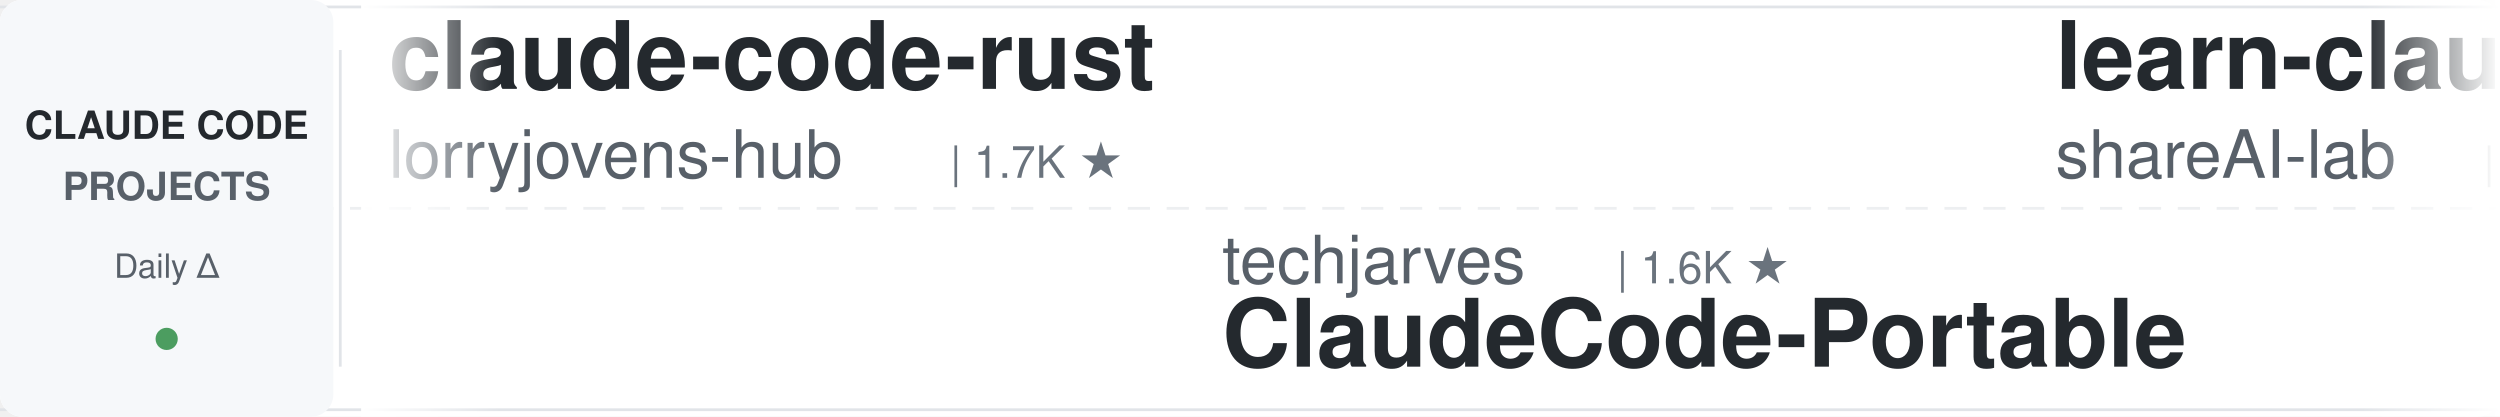
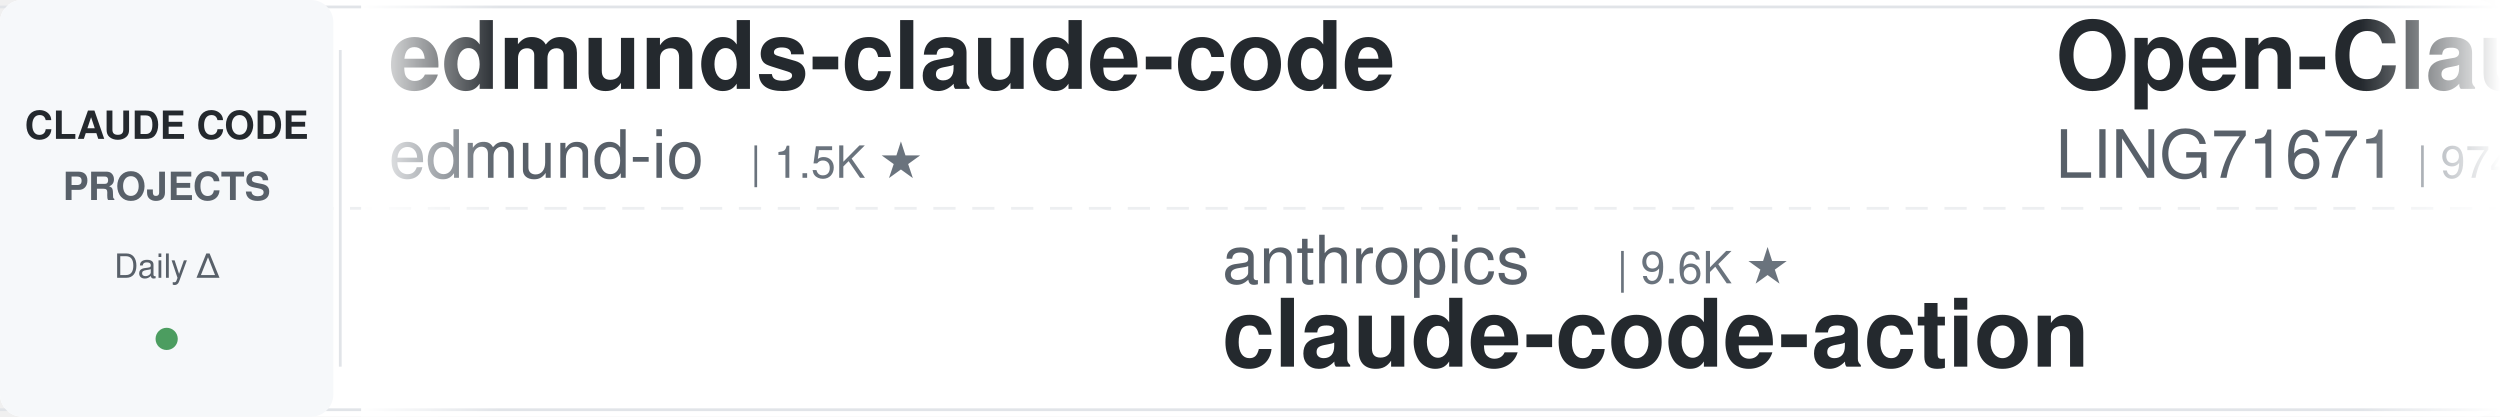
<svg xmlns="http://www.w3.org/2000/svg" width="900" height="150">
  <defs>
    <linearGradient id="leftFade" x1="0%" y1="0%" x2="100%" y2="0%">
      <stop offset="0%" style="stop-color:#ffffff;stop-opacity:1" />
      <stop offset="100%" style="stop-color:#ffffff;stop-opacity:0" />
    </linearGradient>
    <linearGradient id="rightFade" x1="0%" y1="0%" x2="100%" y2="0%">
      <stop offset="0%" style="stop-color:#ffffff;stop-opacity:0" />
      <stop offset="100%" style="stop-color:#ffffff;stop-opacity:1" />
    </linearGradient>
  </defs>
  <rect width="900" height="150" fill="#ffffff" rx="8" />
  <rect x="0" y="2" width="900" height="1" fill="#e1e4e8" />
  <rect x="0" y="147" width="900" height="1" fill="#e1e4e8" />
  <line x1="0" y1="75" x2="900" y2="75" stroke="#e1e4e8" stroke-width="1" stroke-dasharray="8 6" opacity="0.6" />
  <rect x="0" y="0" width="120" height="150" fill="#f6f8fa" rx="8" />
  <text x="60" y="50" font-family="-apple-system, BlinkMacSystemFont, 'Segoe UI', Helvetica, Arial, sans-serif" font-size="14" font-weight="600" fill="#24292e" text-anchor="middle">CLAUDE CODE</text>
  <text x="60" y="72" font-family="-apple-system, BlinkMacSystemFont, 'Segoe UI', Helvetica, Arial, sans-serif" font-size="14" font-weight="600" fill="#586069" text-anchor="middle">PROJECTS</text>
  <text x="60" y="100" font-family="-apple-system, BlinkMacSystemFont, 'Segoe UI', Helvetica, Arial, sans-serif" font-size="12" font-weight="500" fill="#586069" text-anchor="middle">Daily Δ</text>
  <circle cx="60" cy="122" r="4" fill="#22863a" opacity="0.8" />
  <rect x="122" y="18" width="1" height="114" fill="#e1e4e8" />
  <clipPath id="tickerClip">
    <rect x="130" y="0" width="770" height="150" />
  </clipPath>
  <g clip-path="url(#tickerClip)">
    <g id="tickerItems">
      <animateTransform attributeName="transform" attributeType="XML" type="translate" from="0 0" to="-3000 0" dur="54s" repeatCount="indefinite" />
      <g transform="translate(0, 0)">
-         <text x="140" y="32" font-family="-apple-system, BlinkMacSystemFont, 'Segoe UI', Helvetica, Arial, sans-serif" font-size="34" font-weight="600" fill="#24292e">claude-code-rust</text>
-         <text x="140" y="64" font-family="-apple-system, BlinkMacSystemFont, 'Segoe UI', Helvetica, Arial, sans-serif" font-size="24" font-weight="400" fill="#586069">lorryjovens-hub</text>
-         <text x="342" y="64" font-family="-apple-system, BlinkMacSystemFont, 'Segoe UI', Helvetica, Arial, sans-serif" font-size="16" font-weight="500" fill="#6a737d">| 1.7K ★</text>
+         <text x="140" y="32" font-family="-apple-system, BlinkMacSystemFont, 'Segoe UI', Helvetica, Arial, sans-serif" font-size="34" font-weight="600" fill="#24292e">edmunds-claude-code</text>
+         <text x="140" y="64" font-family="-apple-system, BlinkMacSystemFont, 'Segoe UI', Helvetica, Arial, sans-serif" font-size="24" font-weight="400" fill="#586069">edmund-io</text>
+         <text x="270" y="64" font-family="-apple-system, BlinkMacSystemFont, 'Segoe UI', Helvetica, Arial, sans-serif" font-size="16" font-weight="500" fill="#6a737d">| 1.5K ★</text>
      </g>
      <g transform="translate(300, 0)">
-         <text x="140" y="102" font-family="-apple-system, BlinkMacSystemFont, 'Segoe UI', Helvetica, Arial, sans-serif" font-size="24" font-weight="400" fill="#586069">techjarves</text>
-         <text x="282" y="102" font-family="-apple-system, BlinkMacSystemFont, 'Segoe UI', Helvetica, Arial, sans-serif" font-size="16" font-weight="500" fill="#6a737d">| 1.6K ★</text>
-         <text x="140" y="132" font-family="-apple-system, BlinkMacSystemFont, 'Segoe UI', Helvetica, Arial, sans-serif" font-size="34" font-weight="600" fill="#24292e">ClaudeCode-Portable</text>
+         <text x="140" y="102" font-family="-apple-system, BlinkMacSystemFont, 'Segoe UI', Helvetica, Arial, sans-serif" font-size="24" font-weight="400" fill="#586069">anthropics</text>
+         <text x="282" y="102" font-family="-apple-system, BlinkMacSystemFont, 'Segoe UI', Helvetica, Arial, sans-serif" font-size="16" font-weight="500" fill="#6a737d">| 9.6K ★</text>
+         <text x="140" y="132" font-family="-apple-system, BlinkMacSystemFont, 'Segoe UI', Helvetica, Arial, sans-serif" font-size="34" font-weight="600" fill="#24292e">claude-code-action</text>
      </g>
      <g transform="translate(600, 0)">
-         <text x="140" y="32" font-family="-apple-system, BlinkMacSystemFont, 'Segoe UI', Helvetica, Arial, sans-serif" font-size="34" font-weight="600" fill="#24292e">learn-claude-code</text>
-         <text x="140" y="64" font-family="-apple-system, BlinkMacSystemFont, 'Segoe UI', Helvetica, Arial, sans-serif" font-size="24" font-weight="400" fill="#586069">shareAI-lab</text>
-         <text x="294" y="64" font-family="-apple-system, BlinkMacSystemFont, 'Segoe UI', Helvetica, Arial, sans-serif" font-size="16" font-weight="500" fill="#6a737d">| 79.2K ★</text>
+         <text x="140" y="32" font-family="-apple-system, BlinkMacSystemFont, 'Segoe UI', Helvetica, Arial, sans-serif" font-size="34" font-weight="600" fill="#24292e">Open-ClaudeCode</text>
+         <text x="140" y="64" font-family="-apple-system, BlinkMacSystemFont, 'Segoe UI', Helvetica, Arial, sans-serif" font-size="24" font-weight="400" fill="#586069">LING71671</text>
+         <text x="270" y="64" font-family="-apple-system, BlinkMacSystemFont, 'Segoe UI', Helvetica, Arial, sans-serif" font-size="16" font-weight="500" fill="#6a737d">| 974 ★</text>
      </g>
      <g transform="translate(900, 0)">
-         <text x="140" y="102" font-family="-apple-system, BlinkMacSystemFont, 'Segoe UI', Helvetica, Arial, sans-serif" font-size="24" font-weight="400" fill="#586069">centminmod</text>
-         <text x="282" y="102" font-family="-apple-system, BlinkMacSystemFont, 'Segoe UI', Helvetica, Arial, sans-serif" font-size="16" font-weight="500" fill="#6a737d">| 2.7K ★</text>
-         <text x="140" y="132" font-family="-apple-system, BlinkMacSystemFont, 'Segoe UI', Helvetica, Arial, sans-serif" font-size="34" font-weight="600" fill="#24292e">my-claude-code-setup</text>
+         <text x="140" y="102" font-family="-apple-system, BlinkMacSystemFont, 'Segoe UI', Helvetica, Arial, sans-serif" font-size="24" font-weight="400" fill="#586069">nicedreamzapp</text>
+         <text x="318" y="102" font-family="-apple-system, BlinkMacSystemFont, 'Segoe UI', Helvetica, Arial, sans-serif" font-size="16" font-weight="500" fill="#6a737d">| 3.4K ★</text>
+         <text x="140" y="132" font-family="-apple-system, BlinkMacSystemFont, 'Segoe UI', Helvetica, Arial, sans-serif" font-size="34" font-weight="600" fill="#24292e">claude-code-local</text>
      </g>
      <g transform="translate(1200, 0)">
-         <text x="140" y="32" font-family="-apple-system, BlinkMacSystemFont, 'Segoe UI', Helvetica, Arial, sans-serif" font-size="34" font-weight="600" fill="#24292e">claude-code-base-action</text>
-         <text x="140" y="64" font-family="-apple-system, BlinkMacSystemFont, 'Segoe UI', Helvetica, Arial, sans-serif" font-size="24" font-weight="400" fill="#586069">anthropics</text>
-         <text x="282" y="64" font-family="-apple-system, BlinkMacSystemFont, 'Segoe UI', Helvetica, Arial, sans-serif" font-size="16" font-weight="500" fill="#6a737d">| 1.0K ★</text>
+         <text x="140" y="32" font-family="-apple-system, BlinkMacSystemFont, 'Segoe UI', Helvetica, Arial, sans-serif" font-size="34" font-weight="600" fill="#24292e">claude-code-skills</text>
+         <text x="140" y="64" font-family="-apple-system, BlinkMacSystemFont, 'Segoe UI', Helvetica, Arial, sans-serif" font-size="24" font-weight="400" fill="#586069">daymade</text>
+         <text x="246" y="64" font-family="-apple-system, BlinkMacSystemFont, 'Segoe UI', Helvetica, Arial, sans-serif" font-size="16" font-weight="500" fill="#6a737d">| 1.5K ★</text>
      </g>
      <g transform="translate(1500, 0)">
-         <text x="140" y="102" font-family="-apple-system, BlinkMacSystemFont, 'Segoe UI', Helvetica, Arial, sans-serif" font-size="24" font-weight="400" fill="#586069">Chachamaru127</text>
-         <text x="318" y="102" font-family="-apple-system, BlinkMacSystemFont, 'Segoe UI', Helvetica, Arial, sans-serif" font-size="16" font-weight="500" fill="#6a737d">| 3.2K ★</text>
-         <text x="140" y="132" font-family="-apple-system, BlinkMacSystemFont, 'Segoe UI', Helvetica, Arial, sans-serif" font-size="34" font-weight="600" fill="#24292e">claude-code-harness</text>
+         <text x="140" y="102" font-family="-apple-system, BlinkMacSystemFont, 'Segoe UI', Helvetica, Arial, sans-serif" font-size="24" font-weight="400" fill="#586069">repowise-dev</text>
+         <text x="306" y="102" font-family="-apple-system, BlinkMacSystemFont, 'Segoe UI', Helvetica, Arial, sans-serif" font-size="16" font-weight="500" fill="#6a737d">| 1.2K ★</text>
+         <text x="140" y="132" font-family="-apple-system, BlinkMacSystemFont, 'Segoe UI', Helvetica, Arial, sans-serif" font-size="34" font-weight="600" fill="#24292e">claude-code-prompts</text>
      </g>
      <g transform="translate(1800, 0)">
-         <text x="140" y="32" font-family="-apple-system, BlinkMacSystemFont, 'Segoe UI', Helvetica, Arial, sans-serif" font-size="34" font-weight="600" fill="#24292e">system_prompts_leaks</text>
-         <text x="140" y="64" font-family="-apple-system, BlinkMacSystemFont, 'Segoe UI', Helvetica, Arial, sans-serif" font-size="24" font-weight="400" fill="#586069">asgeirtj</text>
-         <text x="258" y="64" font-family="-apple-system, BlinkMacSystemFont, 'Segoe UI', Helvetica, Arial, sans-serif" font-size="16" font-weight="500" fill="#6a737d">| 70.2K ★</text>
+         <text x="140" y="32" font-family="-apple-system, BlinkMacSystemFont, 'Segoe UI', Helvetica, Arial, sans-serif" font-size="34" font-weight="600" fill="#24292e">claude-code-cli</text>
+         <text x="140" y="64" font-family="-apple-system, BlinkMacSystemFont, 'Segoe UI', Helvetica, Arial, sans-serif" font-size="24" font-weight="400" fill="#586069">huangserva</text>
+         <text x="282" y="64" font-family="-apple-system, BlinkMacSystemFont, 'Segoe UI', Helvetica, Arial, sans-serif" font-size="16" font-weight="500" fill="#6a737d">| 629 ★</text>
      </g>
      <g transform="translate(2100, 0)">
-         <text x="140" y="102" font-family="-apple-system, BlinkMacSystemFont, 'Segoe UI', Helvetica, Arial, sans-serif" font-size="24" font-weight="400" fill="#586069">edmund-io</text>
-         <text x="270" y="102" font-family="-apple-system, BlinkMacSystemFont, 'Segoe UI', Helvetica, Arial, sans-serif" font-size="16" font-weight="500" fill="#6a737d">| 1.5K ★</text>
-         <text x="140" y="132" font-family="-apple-system, BlinkMacSystemFont, 'Segoe UI', Helvetica, Arial, sans-serif" font-size="34" font-weight="600" fill="#24292e">edmunds-claude-code</text>
+         <text x="140" y="102" font-family="-apple-system, BlinkMacSystemFont, 'Segoe UI', Helvetica, Arial, sans-serif" font-size="24" font-weight="400" fill="#586069">pedrohcgs</text>
+         <text x="270" y="102" font-family="-apple-system, BlinkMacSystemFont, 'Segoe UI', Helvetica, Arial, sans-serif" font-size="16" font-weight="500" fill="#6a737d">| 1.7K ★</text>
+         <text x="140" y="132" font-family="-apple-system, BlinkMacSystemFont, 'Segoe UI', Helvetica, Arial, sans-serif" font-size="34" font-weight="600" fill="#24292e">claude-code-my-workflow</text>
      </g>
      <g transform="translate(2400, 0)">
-         <text x="140" y="32" font-family="-apple-system, BlinkMacSystemFont, 'Segoe UI', Helvetica, Arial, sans-serif" font-size="34" font-weight="600" fill="#24292e">free-claude-code</text>
-         <text x="140" y="64" font-family="-apple-system, BlinkMacSystemFont, 'Segoe UI', Helvetica, Arial, sans-serif" font-size="24" font-weight="400" fill="#586069">Alishahryar1</text>
-         <text x="306" y="64" font-family="-apple-system, BlinkMacSystemFont, 'Segoe UI', Helvetica, Arial, sans-serif" font-size="16" font-weight="500" fill="#6a737d">| 63.2K ★</text>
+         <text x="140" y="32" font-family="-apple-system, BlinkMacSystemFont, 'Segoe UI', Helvetica, Arial, sans-serif" font-size="34" font-weight="600" fill="#24292e">claude-code-rev</text>
+         <text x="140" y="64" font-family="-apple-system, BlinkMacSystemFont, 'Segoe UI', Helvetica, Arial, sans-serif" font-size="24" font-weight="400" fill="#586069">oboard</text>
+         <text x="234" y="64" font-family="-apple-system, BlinkMacSystemFont, 'Segoe UI', Helvetica, Arial, sans-serif" font-size="16" font-weight="500" fill="#6a737d">| 3.3K ★</text>
      </g>
      <g transform="translate(2700, 0)">
-         <text x="140" y="102" font-family="-apple-system, BlinkMacSystemFont, 'Segoe UI', Helvetica, Arial, sans-serif" font-size="24" font-weight="400" fill="#586069">liuup</text>
-         <text x="222" y="102" font-family="-apple-system, BlinkMacSystemFont, 'Segoe UI', Helvetica, Arial, sans-serif" font-size="16" font-weight="500" fill="#6a737d">| 4.0K ★</text>
-         <text x="140" y="132" font-family="-apple-system, BlinkMacSystemFont, 'Segoe UI', Helvetica, Arial, sans-serif" font-size="34" font-weight="600" fill="#24292e">claude-code-analysis</text>
+         <text x="140" y="102" font-family="-apple-system, BlinkMacSystemFont, 'Segoe UI', Helvetica, Arial, sans-serif" font-size="24" font-weight="400" fill="#586069">frankbria</text>
+         <text x="270" y="102" font-family="-apple-system, BlinkMacSystemFont, 'Segoe UI', Helvetica, Arial, sans-serif" font-size="16" font-weight="500" fill="#6a737d">| 9.7K ★</text>
+         <text x="140" y="132" font-family="-apple-system, BlinkMacSystemFont, 'Segoe UI', Helvetica, Arial, sans-serif" font-size="34" font-weight="600" fill="#24292e">ralph-claude-code</text>
      </g>
      <g transform="translate(3000, 0)">
-         <text x="140" y="32" font-family="-apple-system, BlinkMacSystemFont, 'Segoe UI', Helvetica, Arial, sans-serif" font-size="34" font-weight="600" fill="#24292e">claude-code-rust</text>
-         <text x="140" y="64" font-family="-apple-system, BlinkMacSystemFont, 'Segoe UI', Helvetica, Arial, sans-serif" font-size="24" font-weight="400" fill="#586069">lorryjovens-hub</text>
-         <text x="342" y="64" font-family="-apple-system, BlinkMacSystemFont, 'Segoe UI', Helvetica, Arial, sans-serif" font-size="16" font-weight="500" fill="#6a737d">| 1.7K ★</text>
+         <text x="140" y="32" font-family="-apple-system, BlinkMacSystemFont, 'Segoe UI', Helvetica, Arial, sans-serif" font-size="34" font-weight="600" fill="#24292e">edmunds-claude-code</text>
+         <text x="140" y="64" font-family="-apple-system, BlinkMacSystemFont, 'Segoe UI', Helvetica, Arial, sans-serif" font-size="24" font-weight="400" fill="#586069">edmund-io</text>
+         <text x="270" y="64" font-family="-apple-system, BlinkMacSystemFont, 'Segoe UI', Helvetica, Arial, sans-serif" font-size="16" font-weight="500" fill="#6a737d">| 1.5K ★</text>
      </g>
      <g transform="translate(3300, 0)">
-         <text x="140" y="102" font-family="-apple-system, BlinkMacSystemFont, 'Segoe UI', Helvetica, Arial, sans-serif" font-size="24" font-weight="400" fill="#586069">techjarves</text>
-         <text x="282" y="102" font-family="-apple-system, BlinkMacSystemFont, 'Segoe UI', Helvetica, Arial, sans-serif" font-size="16" font-weight="500" fill="#6a737d">| 1.6K ★</text>
-         <text x="140" y="132" font-family="-apple-system, BlinkMacSystemFont, 'Segoe UI', Helvetica, Arial, sans-serif" font-size="34" font-weight="600" fill="#24292e">ClaudeCode-Portable</text>
+         <text x="140" y="102" font-family="-apple-system, BlinkMacSystemFont, 'Segoe UI', Helvetica, Arial, sans-serif" font-size="24" font-weight="400" fill="#586069">anthropics</text>
+         <text x="282" y="102" font-family="-apple-system, BlinkMacSystemFont, 'Segoe UI', Helvetica, Arial, sans-serif" font-size="16" font-weight="500" fill="#6a737d">| 9.6K ★</text>
+         <text x="140" y="132" font-family="-apple-system, BlinkMacSystemFont, 'Segoe UI', Helvetica, Arial, sans-serif" font-size="34" font-weight="600" fill="#24292e">claude-code-action</text>
      </g>
      <g transform="translate(3600, 0)">
-         <text x="140" y="32" font-family="-apple-system, BlinkMacSystemFont, 'Segoe UI', Helvetica, Arial, sans-serif" font-size="34" font-weight="600" fill="#24292e">learn-claude-code</text>
-         <text x="140" y="64" font-family="-apple-system, BlinkMacSystemFont, 'Segoe UI', Helvetica, Arial, sans-serif" font-size="24" font-weight="400" fill="#586069">shareAI-lab</text>
-         <text x="294" y="64" font-family="-apple-system, BlinkMacSystemFont, 'Segoe UI', Helvetica, Arial, sans-serif" font-size="16" font-weight="500" fill="#6a737d">| 79.2K ★</text>
+         <text x="140" y="32" font-family="-apple-system, BlinkMacSystemFont, 'Segoe UI', Helvetica, Arial, sans-serif" font-size="34" font-weight="600" fill="#24292e">Open-ClaudeCode</text>
+         <text x="140" y="64" font-family="-apple-system, BlinkMacSystemFont, 'Segoe UI', Helvetica, Arial, sans-serif" font-size="24" font-weight="400" fill="#586069">LING71671</text>
+         <text x="270" y="64" font-family="-apple-system, BlinkMacSystemFont, 'Segoe UI', Helvetica, Arial, sans-serif" font-size="16" font-weight="500" fill="#6a737d">| 974 ★</text>
      </g>
      <g transform="translate(3900, 0)">
-         <text x="140" y="102" font-family="-apple-system, BlinkMacSystemFont, 'Segoe UI', Helvetica, Arial, sans-serif" font-size="24" font-weight="400" fill="#586069">centminmod</text>
-         <text x="282" y="102" font-family="-apple-system, BlinkMacSystemFont, 'Segoe UI', Helvetica, Arial, sans-serif" font-size="16" font-weight="500" fill="#6a737d">| 2.7K ★</text>
-         <text x="140" y="132" font-family="-apple-system, BlinkMacSystemFont, 'Segoe UI', Helvetica, Arial, sans-serif" font-size="34" font-weight="600" fill="#24292e">my-claude-code-setup</text>
+         <text x="140" y="102" font-family="-apple-system, BlinkMacSystemFont, 'Segoe UI', Helvetica, Arial, sans-serif" font-size="24" font-weight="400" fill="#586069">nicedreamzapp</text>
+         <text x="318" y="102" font-family="-apple-system, BlinkMacSystemFont, 'Segoe UI', Helvetica, Arial, sans-serif" font-size="16" font-weight="500" fill="#6a737d">| 3.4K ★</text>
+         <text x="140" y="132" font-family="-apple-system, BlinkMacSystemFont, 'Segoe UI', Helvetica, Arial, sans-serif" font-size="34" font-weight="600" fill="#24292e">claude-code-local</text>
      </g>
    </g>
  </g>
  <rect x="130" y="0" width="50" height="150" fill="url(#leftFade)" />
  <rect x="850" y="0" width="50" height="150" fill="url(#rightFade)" />
</svg>
